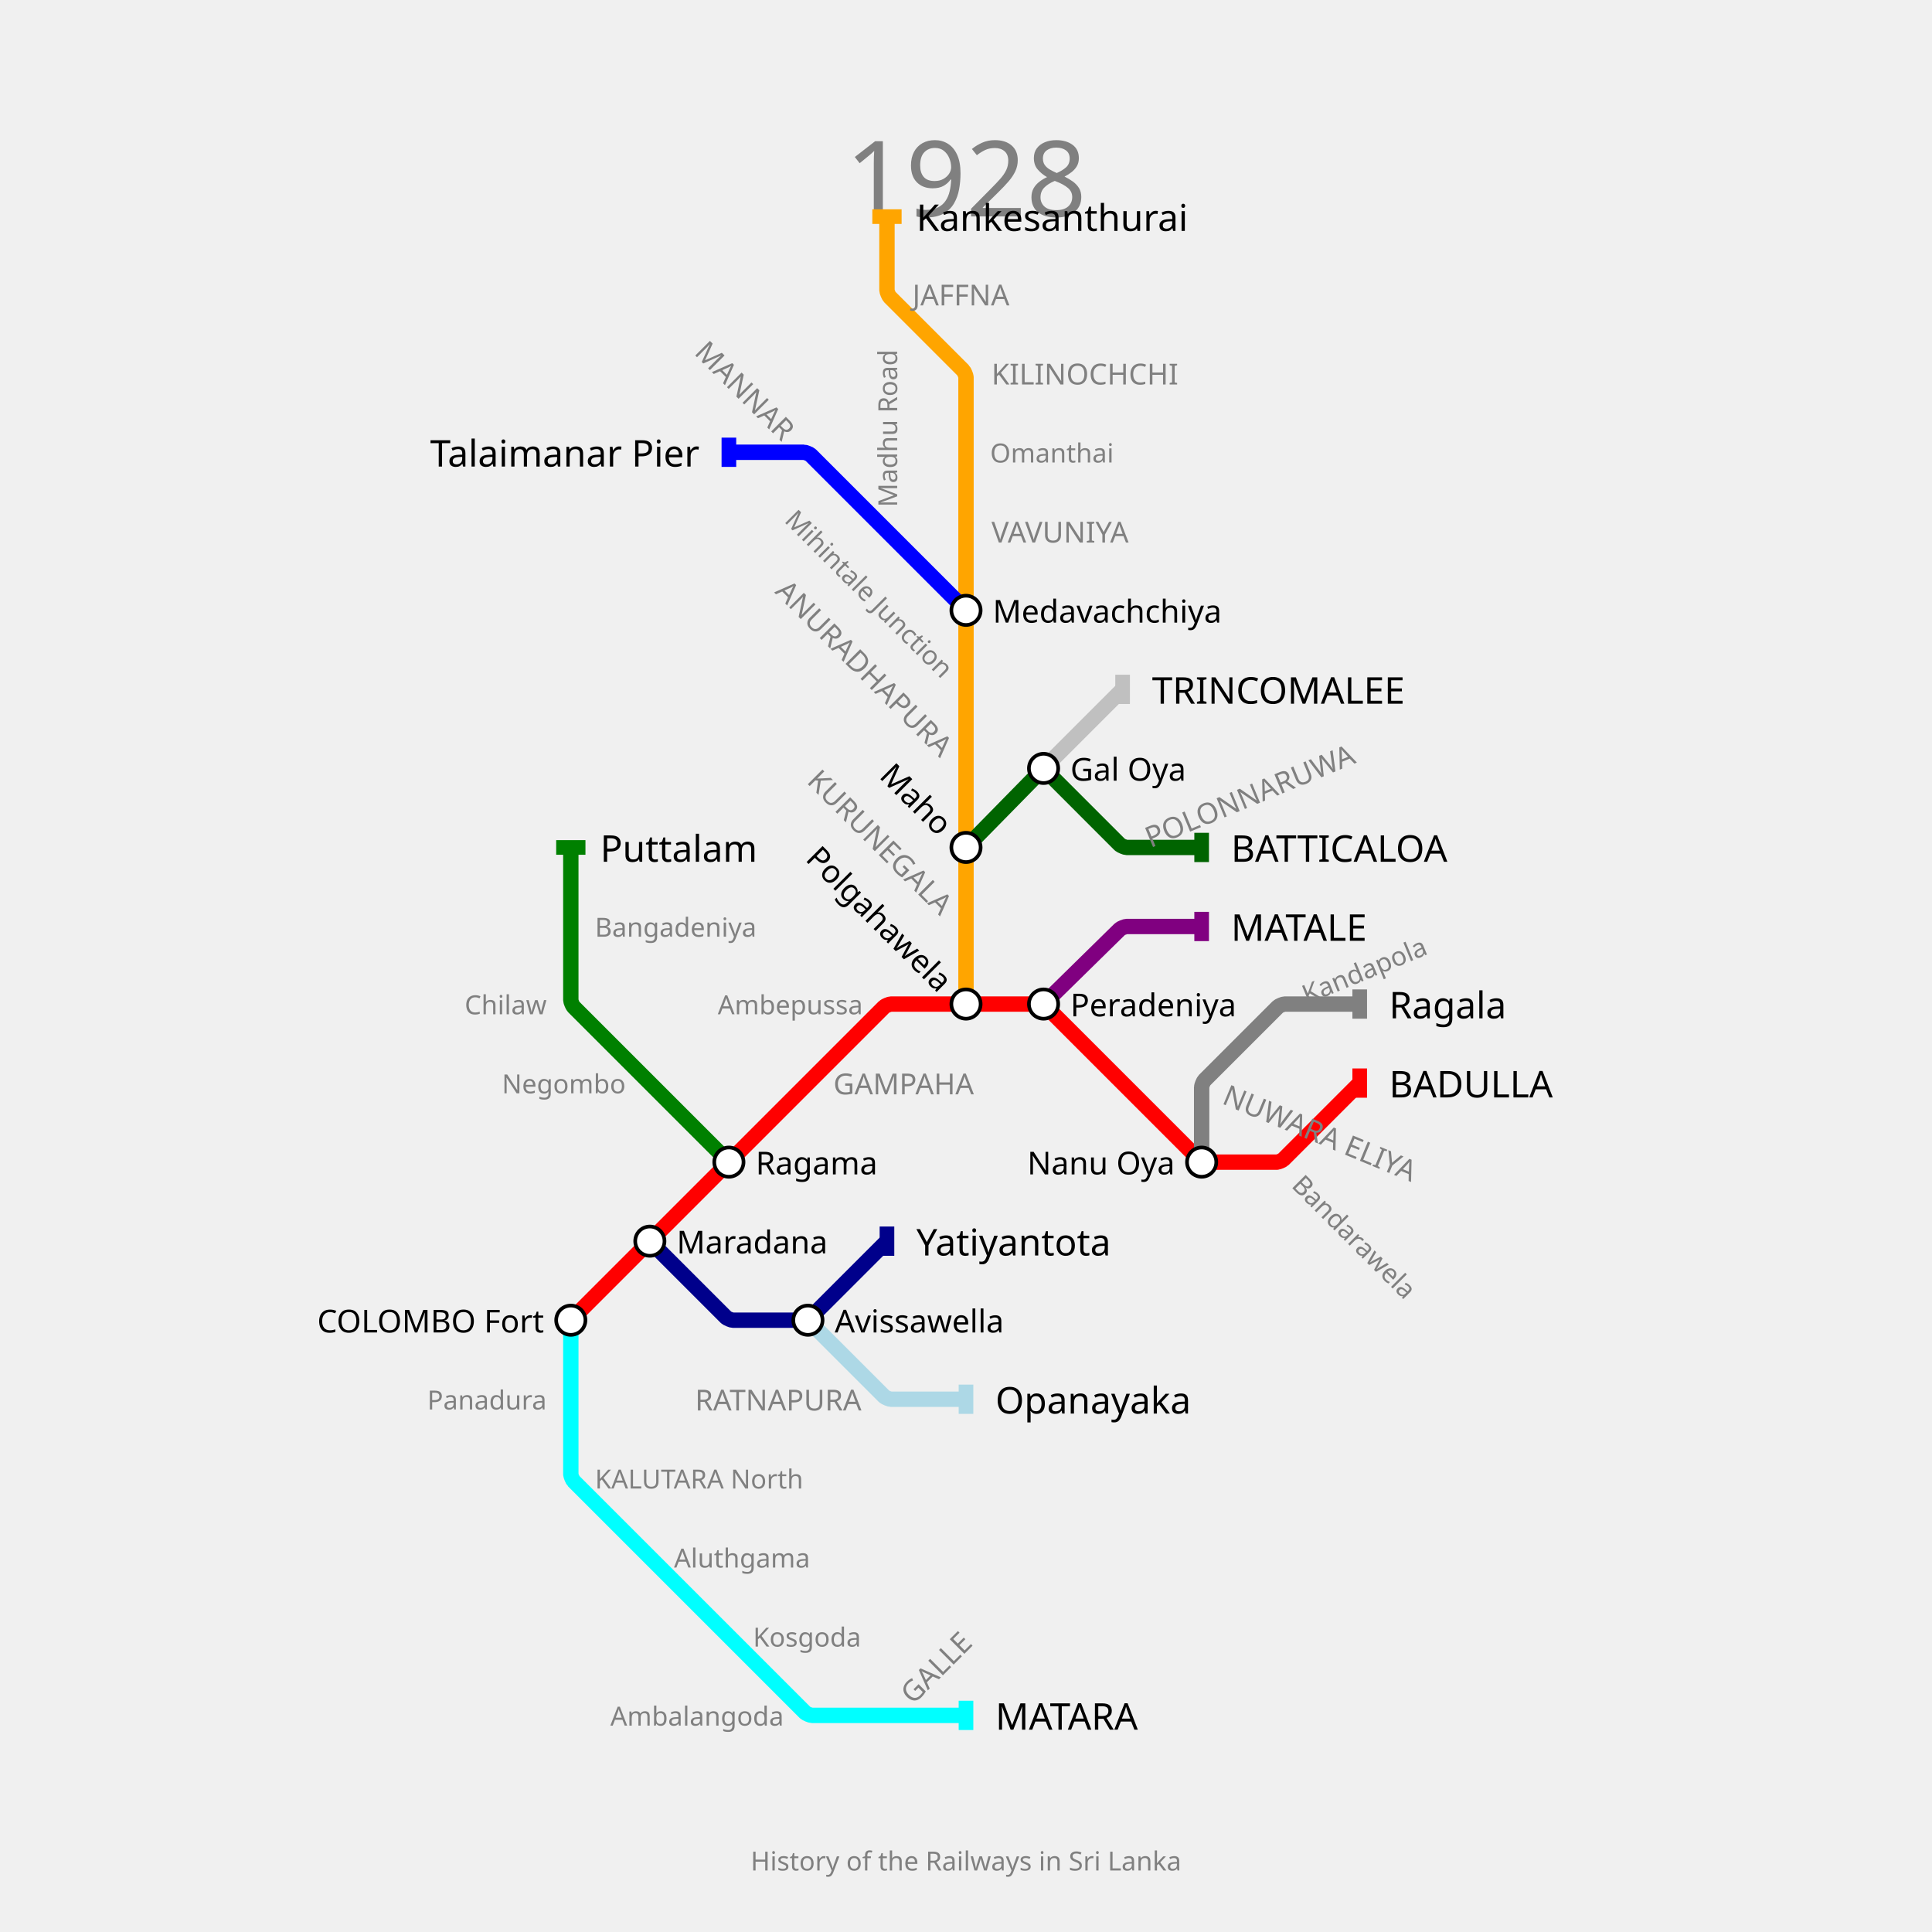
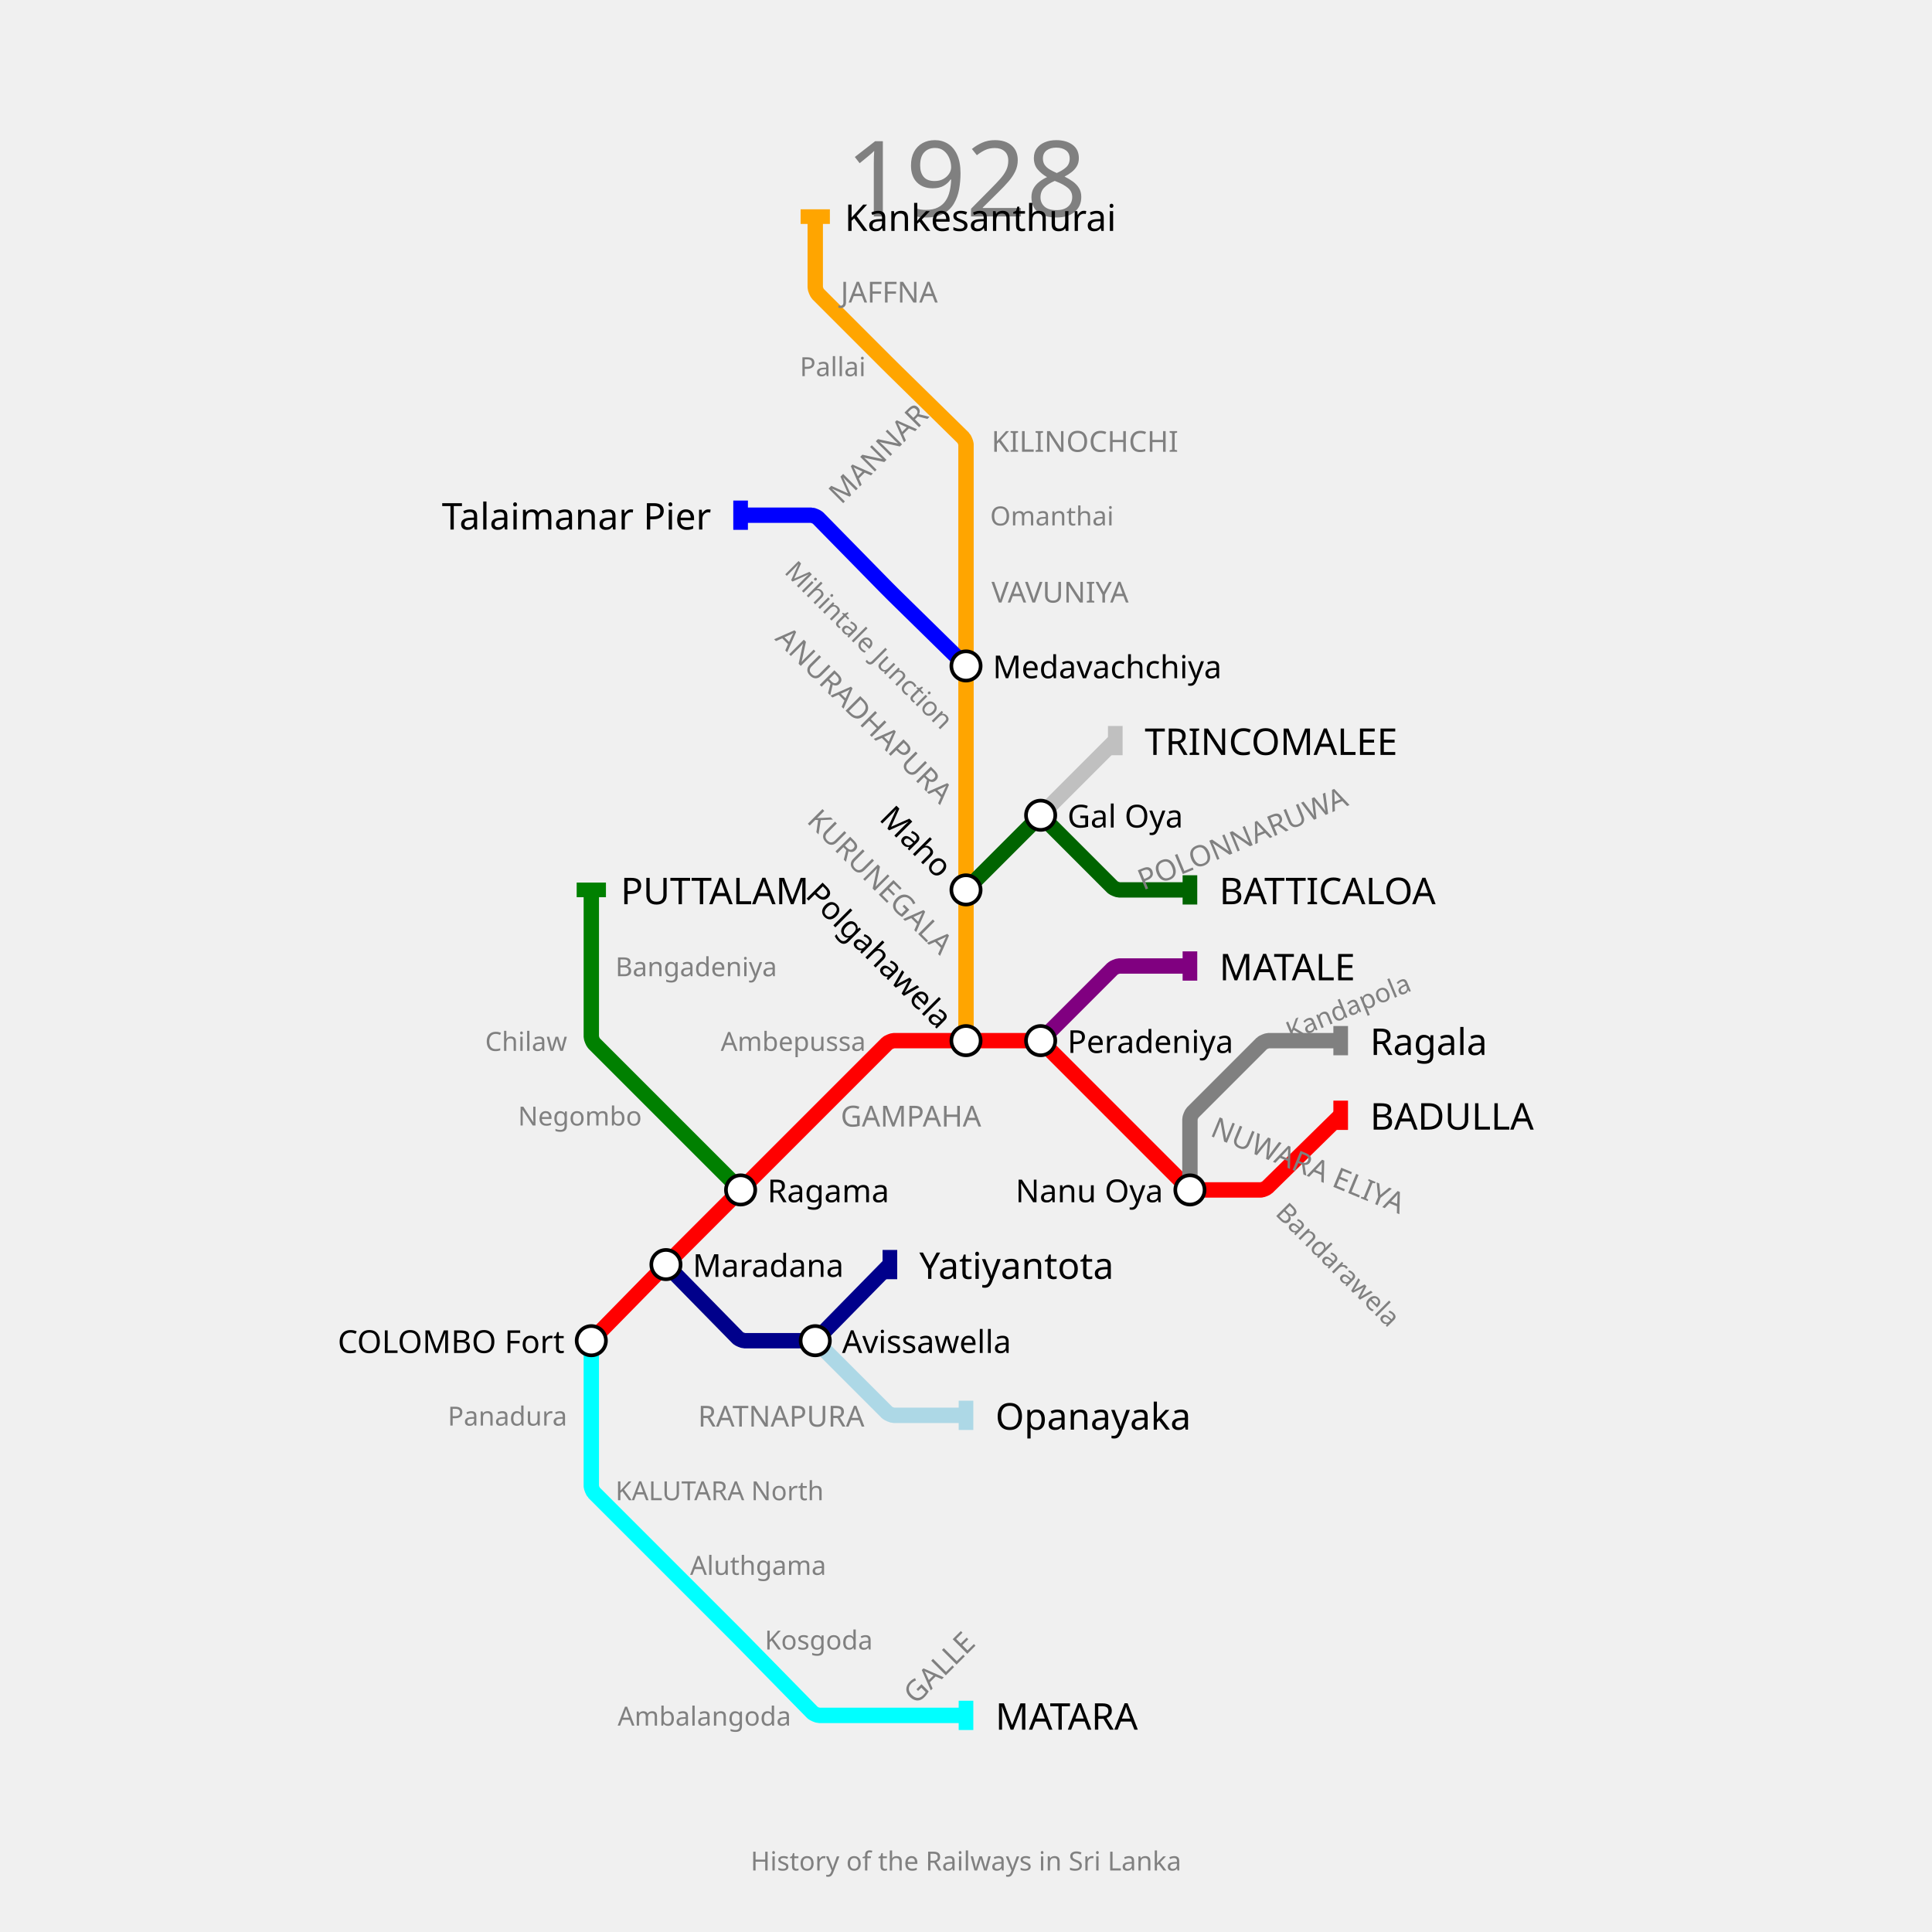
<svg xmlns="http://www.w3.org/2000/svg" width="1320" height="1320" padding="148">
-   <text fill="gray" stroke="none" font-size="72" font-family="GIL_____" x="660.0" y="92.0" text-anchor="middle" dominant-baseline="hanging">1928</text>
-   <text fill="gray" stroke="none" font-size="18" font-family="GIL_____" x="660.0" y="1264.0" text-anchor="middle" dominant-baseline="text-top">History of the Railways in Sri Lanka</text>
-   <g>
-     <path fill="none" stroke-width="10.5" stroke-opacity="1" d="M 390.0,902.0 L 444.0,848.0 L 498.0,794.0 L 552.0,740.0 L 604.091,687.909 C 604.727,687.273 607.8,686.0 608.7,686.0 L 660.0,686.0 L 710.35,686.0 C 711.233,686.0 714.249,687.249 714.874,687.874 L 767.0,740.0 L 819.091,792.091 C 819.727,792.727 822.8,794.0 823.7,794.0 L 872.435,794.0 C 873.29,794.0 876.209,792.791 876.814,792.186 L 929.0,740.0" stroke="red" />
-     <rect stroke="none" fill-opacity="1" x="924" y="730" width="10" height="20" fill="red" />
-   </g>
-   <g>
-     <path fill="none" stroke-width="10.5" stroke-opacity="1" d="M 713.0,686.0 L 765.073,634.891 C 765.715,634.261 768.8,633.0 769.7,633.0 L 821.0,633.0" stroke="purple" />
-     <rect stroke="none" fill-opacity="1" x="816" y="623" width="10" height="20" fill="purple" />
-   </g>
-   <g>
-     <path fill="none" stroke-width="10.5" stroke-opacity="1" d="M 390.0,902.0 L 390.0,956.0 L 390.0,1007.3 C 390.0,1008.2 391.273,1011.273 391.909,1011.909 L 444.0,1064.0 L 498.0,1118.0 L 550.091,1170.091 C 550.727,1170.727 553.8,1172.0 554.7,1172.0 L 606.0,1172.0 L 660.0,1172.0" stroke="cyan" />
+   <text fill="gray" stroke="none" font-size="72" font-family="p22" x="660.0" y="92.0" text-anchor="middle" dominant-baseline="hanging">1928</text>
+   <text fill="gray" stroke="none" font-size="18" font-family="p22" x="660.0" y="1264.0" text-anchor="middle" dominant-baseline="text-top">History of the Railways in Sri Lanka</text>
+   <g>
+     <path fill="none" stroke-width="10.5" stroke-opacity="1" d="M 404.0,916.0 L 452.475,866.575 C 453.317,865.716 456.7,862.3 457.55,861.45 L 506.0,813.0 L 557.0,762.0 L 606.162,712.838 C 606.774,712.226 609.733,711.0 610.6,711.0 L 660.0,711.0 L 708.45,711.0 C 709.3,711.0 712.202,712.202 712.803,712.803 L 762.0,762.0 L 811.197,811.197 C 811.798,811.798 814.7,813.0 815.55,813.0 L 861.577,813.0 C 862.385,813.0 865.153,811.869 865.73,811.304 L 916.0,762.0" stroke="red" />
+     <rect stroke="none" fill-opacity="1" x="911" y="752" width="10" height="20" fill="red" />
+   </g>
+   <g>
+     <path fill="none" stroke-width="10.5" stroke-opacity="1" d="M 711.0,711.0 L 760.197,661.803 C 760.798,661.202 763.7,660.0 764.55,660.0 L 813.0,660.0" stroke="purple" />
+     <rect stroke="none" fill-opacity="1" x="808" y="650" width="10" height="20" fill="purple" />
+   </g>
+   <g>
+     <path fill="none" stroke-width="10.5" stroke-opacity="1" d="M 404.0,916.0 L 404.0,967.0 L 404.0,1015.45 C 404.0,1016.3 405.202,1019.202 405.803,1019.803 L 455.0,1069.0 L 503.45,1117.45 C 504.3,1118.3 507.683,1121.716 508.525,1122.575 L 555.214,1170.179 C 555.81,1170.786 558.7,1172.0 559.55,1172.0 L 608.0,1172.0 L 660.0,1172.0" stroke="cyan" />
    <rect stroke="none" fill-opacity="1" x="655" y="1162" width="10" height="20" fill="cyan" />
  </g>
  <g>
-     <path fill="none" stroke-width="10.5" stroke-opacity="1" d="M 660.0,686.0 L 660.0,633.0 L 660.0,579.0 L 660.0,525.0 L 660.0,471.0 L 660.0,417.0 L 660.0,363.0 L 660.0,309.0 L 660.0,257.7 C 660.0,256.8 658.727,253.727 658.091,253.091 L 607.874,202.874 C 607.249,202.249 606.0,199.233 606.0,198.35 L 606.0,148.0" stroke="orange" />
-     <rect stroke="none" fill-opacity="1" x="596" y="143" width="20" height="10" fill="orange" />
-   </g>
-   <g>
-     <path fill="none" stroke-width="10.5" stroke-opacity="1" d="M 444.0,848.0 L 496.091,900.091 C 496.727,900.727 499.8,902.0 500.7,902.0 L 549.435,902.0 C 550.29,902.0 553.209,900.791 553.814,900.186 L 606.0,848.0" stroke="darkblue" />
-     <rect stroke="none" fill-opacity="1" x="601" y="838" width="10" height="20" fill="darkblue" />
-   </g>
-   <g>
-     <path fill="none" stroke-width="10.5" stroke-opacity="1" d="M 821.0,794.0 L 821.0,742.7 C 821.0,741.8 822.273,738.727 822.909,738.091 L 873.091,687.909 C 873.727,687.273 876.8,686.0 877.7,686.0 L 929.0,686.0" stroke="gray" />
-     <rect stroke="none" fill-opacity="1" x="924" y="676" width="10" height="20" fill="gray" />
-   </g>
-   <g>
-     <path fill="none" stroke-width="10.5" stroke-opacity="1" d="M 498.0,794.0 L 444.0,740.0 L 391.874,687.874 C 391.249,687.249 390.0,684.233 390.0,683.35 L 390.0,633.0 L 390.0,579.0" stroke="green" />
-     <rect stroke="none" fill-opacity="1" x="380" y="574" width="20" height="10" fill="green" />
-   </g>
-   <g>
-     <path fill="none" stroke-width="10.5" stroke-opacity="1" d="M 552.0,902.0 L 604.091,954.091 C 604.727,954.727 607.8,956.0 608.7,956.0 L 660.0,956.0" stroke="lightblue" />
-     <rect stroke="none" fill-opacity="1" x="655" y="946" width="10" height="20" fill="lightblue" />
-   </g>
-   <g>
-     <path fill="none" stroke-width="10.5" stroke-opacity="1" d="M 660.0,417.0 L 606.0,363.0 L 553.909,310.909 C 553.273,310.273 550.2,309.0 549.3,309.0 L 498.0,309.0" stroke="blue" />
-     <rect stroke="none" fill-opacity="1" x="493" y="299" width="10" height="20" fill="blue" />
-   </g>
-   <g>
-     <path fill="none" stroke-width="10.5" stroke-opacity="1" d="M 660.0,579.0 L 710.35,527.7 C 711.233,526.8 714.783,526.783 715.675,527.675 L 765.091,577.091 C 765.727,577.727 768.8,579.0 769.7,579.0 L 821.0,579.0" stroke="darkgreen" />
-     <rect stroke="none" fill-opacity="1" x="816" y="569" width="10" height="20" fill="darkgreen" />
-   </g>
-   <g>
-     <path fill="none" stroke-width="10.5" stroke-opacity="1" d="M 713.0,525.0 L 767.0,471.0" stroke="silver" />
-     <rect stroke="none" fill-opacity="1" x="762" y="461" width="10" height="20" fill="silver" />
-   </g>
-   <g>
-     <text fill="black" stroke="none" font-size="25.2" font-family="GIL_____" font-weight="100" text-anchor="start" dominant-baseline="central" x="949.1" y="740" transform="translate(929,740) rotate(0) translate(-929,-740)">BADULLA</text>
-   </g>
-   <g>
-     <text fill="black" stroke="none" font-size="25.2" font-family="GIL_____" font-weight="100" text-anchor="start" dominant-baseline="central" x="841.1" y="633" transform="translate(821,633) rotate(0) translate(-821,-633)">MATALE</text>
-   </g>
-   <g>
-     <text fill="black" stroke="none" font-size="25.2" font-family="GIL_____" font-weight="100" text-anchor="start" dominant-baseline="central" x="680.1" y="1172" transform="translate(660,1172) rotate(0) translate(-660,-1172)">MATARA</text>
-   </g>
-   <g>
-     <text fill="black" stroke="none" font-size="25.2" font-family="GIL_____" font-weight="100" text-anchor="start" dominant-baseline="central" x="626.1" y="148" transform="translate(606,148) rotate(0) translate(-606,-148)">Kankesanthurai</text>
-   </g>
-   <g>
-     <text fill="black" stroke="none" font-size="25.2" font-family="GIL_____" font-weight="100" text-anchor="start" dominant-baseline="central" x="626.1" y="848" transform="translate(606,848) rotate(0) translate(-606,-848)">Yatiyantota</text>
-   </g>
-   <g>
-     <text fill="black" stroke="none" font-size="25.2" font-family="GIL_____" font-weight="100" text-anchor="start" dominant-baseline="central" x="949.1" y="686" transform="translate(929,686) rotate(0) translate(-929,-686)">Ragala</text>
-   </g>
-   <g>
-     <text fill="black" stroke="none" font-size="25.2" font-family="GIL_____" font-weight="100" text-anchor="start" dominant-baseline="central" x="410.1" y="579" transform="translate(390,579) rotate(0) translate(-390,-579)">Puttalam</text>
-   </g>
-   <g>
-     <text fill="black" stroke="none" font-size="25.2" font-family="GIL_____" font-weight="100" text-anchor="start" dominant-baseline="central" x="680.1" y="956" transform="translate(660,956) rotate(0) translate(-660,-956)">Opanayaka</text>
-   </g>
-   <g>
-     <text fill="black" stroke="none" font-size="25.2" font-family="GIL_____" font-weight="100" text-anchor="end" dominant-baseline="central" x="477.9" y="309" transform="translate(498,309) rotate(0) translate(-498,-309)">Talaimanar Pier</text>
-   </g>
-   <g>
-     <text fill="black" stroke="none" font-size="25.2" font-family="GIL_____" font-weight="100" text-anchor="start" dominant-baseline="central" x="841.1" y="579" transform="translate(821,579) rotate(0) translate(-821,-579)">BATTICALOA</text>
-   </g>
-   <g>
-     <text fill="black" stroke="none" font-size="25.2" font-family="GIL_____" font-weight="100" text-anchor="start" dominant-baseline="central" x="787.1" y="471" transform="translate(767,471) rotate(0) translate(-767,-471)">TRINCOMALEE</text>
-   </g>
-   <g>
-     <circle r="10" fill="white" stroke="black" stroke-width="2.5" cx="390" cy="902" />
-     <text fill="black" stroke="none" font-size="21.6" font-family="GIL_____" font-weight="100" text-anchor="end" dominant-baseline="central" x="371.7" y="902" transform="translate(390,902) rotate(0) translate(-390,-902)">COLOMBO Fort</text>
-   </g>
-   <g>
-     <circle r="10" fill="white" stroke="black" stroke-width="2.5" cx="444" cy="848" />
-     <text fill="black" stroke="none" font-size="21.6" font-family="GIL_____" font-weight="100" text-anchor="start" dominant-baseline="central" x="462.3" y="848" transform="translate(444,848) rotate(0) translate(-444,-848)">Maradana</text>
-   </g>
-   <g>
-     <circle r="10" fill="white" stroke="black" stroke-width="2.5" cx="498" cy="794" />
-     <text fill="black" stroke="none" font-size="21.6" font-family="GIL_____" font-weight="100" text-anchor="start" dominant-baseline="central" x="516.3" y="794" transform="translate(498,794) rotate(0) translate(-498,-794)">Ragama</text>
-   </g>
-   <g>
-     <circle r="10" fill="white" stroke="black" stroke-width="2.5" cx="660" cy="686" />
-     <text fill="black" stroke="none" font-size="21.6" font-family="GIL_____" font-weight="100" text-anchor="end" dominant-baseline="central" x="641.7" y="686" transform="translate(660,686) rotate(45) translate(-660,-686)">Polgahawela</text>
-   </g>
-   <g>
-     <circle r="10" fill="white" stroke="black" stroke-width="2.5" cx="713" cy="686" />
-     <text fill="black" stroke="none" font-size="21.6" font-family="GIL_____" font-weight="100" text-anchor="start" dominant-baseline="central" x="731.3" y="686" transform="translate(713,686) rotate(0) translate(-713,-686)">Peradeniya</text>
-   </g>
-   <g>
-     <circle r="10" fill="white" stroke="black" stroke-width="2.5" cx="821" cy="794" />
-     <text fill="black" stroke="none" font-size="21.6" font-family="GIL_____" font-weight="100" text-anchor="end" dominant-baseline="central" x="802.7" y="794" transform="translate(821,794) rotate(0) translate(-821,-794)">Nanu Oya</text>
-   </g>
-   <g>
-     <circle r="10" fill="white" stroke="black" stroke-width="2.5" cx="660" cy="579" />
-     <text fill="black" stroke="none" font-size="21.6" font-family="GIL_____" font-weight="100" text-anchor="end" dominant-baseline="central" x="641.7" y="579" transform="translate(660,579) rotate(45) translate(-660,-579)">Maho</text>
-   </g>
-   <g>
-     <circle r="10" fill="white" stroke="black" stroke-width="2.5" cx="660" cy="417" />
-     <text fill="black" stroke="none" font-size="21.6" font-family="GIL_____" font-weight="100" text-anchor="start" dominant-baseline="central" x="678.3" y="417" transform="translate(660,417) rotate(0) translate(-660,-417)">Medavachchiya</text>
-   </g>
-   <g>
-     <circle r="10" fill="white" stroke="black" stroke-width="2.5" cx="552" cy="902" />
-     <text fill="black" stroke="none" font-size="21.6" font-family="GIL_____" font-weight="100" text-anchor="start" dominant-baseline="central" x="570.3" y="902" transform="translate(552,902) rotate(0) translate(-552,-902)">Avissawella</text>
-   </g>
-   <g>
-     <circle r="10" fill="white" stroke="black" stroke-width="2.5" cx="713" cy="525" />
-     <text fill="black" stroke="none" font-size="21.6" font-family="GIL_____" font-weight="100" text-anchor="start" dominant-baseline="central" x="731.3" y="525" transform="translate(713,525) rotate(0) translate(-713,-525)">Gal Oya</text>
-   </g>
-   <g>
-     <text fill="gray" stroke="none" font-size="19.8" font-family="GIL_____" font-weight="100" text-anchor="start" dominant-baseline="central" x="569.4" y="740" transform="translate(552,740) rotate(0) translate(-552,-740)">GAMPAHA</text>
-   </g>
-   <g />
-   <g>
-     <text fill="gray" stroke="none" font-size="19.8" font-family="GIL_____" font-weight="100" text-anchor="start" dominant-baseline="central" x="623.4" y="1172" transform="translate(606,1172) rotate(-45) translate(-606,-1172)">GALLE</text>
-   </g>
-   <g>
-     <text fill="gray" stroke="none" font-size="19.8" font-family="GIL_____" font-weight="100" text-anchor="end" dominant-baseline="central" x="642.6" y="633" transform="translate(660,633) rotate(45) translate(-660,-633)">KURUNEGALA</text>
-   </g>
-   <g>
-     <text fill="gray" stroke="none" font-size="19.8" font-family="GIL_____" font-weight="100" text-anchor="end" dominant-baseline="central" x="642.6" y="525" transform="translate(660,525) rotate(45) translate(-660,-525)">ANURADHAPURA</text>
-   </g>
-   <g>
-     <text fill="gray" stroke="none" font-size="19.8" font-family="GIL_____" font-weight="100" text-anchor="start" dominant-baseline="central" x="677.4" y="363" transform="translate(660,363) rotate(0) translate(-660,-363)">VAVUNIYA</text>
-   </g>
-   <g>
-     <text fill="gray" stroke="none" font-size="19.8" font-family="GIL_____" font-weight="100" text-anchor="start" dominant-baseline="central" x="677.4" y="255" transform="translate(660,255) rotate(0) translate(-660,-255)">KILINOCHCHI</text>
-   </g>
-   <g>
-     <text fill="gray" stroke="none" font-size="19.8" font-family="GIL_____" font-weight="100" text-anchor="start" dominant-baseline="central" x="623.4" y="201" transform="translate(606,201) rotate(0) translate(-606,-201)">JAFFNA</text>
-   </g>
-   <g>
-     <text fill="gray" stroke="none" font-size="19.8" font-family="GIL_____" font-weight="100" text-anchor="start" dominant-baseline="central" x="838.4" y="740" transform="translate(821,740) rotate(-337.5) translate(-821,-740)">NUWARA ELIYA</text>
-   </g>
-   <g>
-     <text fill="gray" stroke="none" font-size="19.8" font-family="GIL_____" font-weight="100" text-anchor="end" dominant-baseline="central" x="588.6" y="956" transform="translate(606,956) rotate(0) translate(-606,-956)">RATNAPURA</text>
-   </g>
-   <g>
-     <text fill="gray" stroke="none" font-size="19.8" font-family="GIL_____" font-weight="100" text-anchor="end" dominant-baseline="central" x="534.6" y="309" transform="translate(552,309) rotate(45) translate(-552,-309)">MANNAR</text>
-   </g>
-   <g>
-     <text fill="gray" stroke="none" font-size="19.8" font-family="GIL_____" font-weight="100" text-anchor="start" dominant-baseline="central" x="784.4" y="579" transform="translate(767,579) rotate(-22.5) translate(-767,-579)">POLONNARUWA</text>
-   </g>
-   <g>
-     <text fill="gray" stroke="none" font-size="18" font-family="GIL_____" font-weight="100" text-anchor="end" dominant-baseline="central" x="589.5" y="686" transform="translate(606,686) rotate(0) translate(-606,-686)">Ambepussa</text>
-   </g>
-   <g />
-   <g>
-     <text fill="gray" stroke="none" font-size="18" font-family="GIL_____" font-weight="100" text-anchor="start" dominant-baseline="central" x="891.5" y="794" transform="translate(875,794) rotate(-315) translate(-875,-794)">Bandarawela</text>
-   </g>
-   <g>
-     <text fill="gray" stroke="none" font-size="18" font-family="GIL_____" font-weight="100" text-anchor="end" dominant-baseline="central" x="373.5" y="956" transform="translate(390,956) rotate(0) translate(-390,-956)">Panadura</text>
-   </g>
-   <g>
-     <text fill="gray" stroke="none" font-size="18" font-family="GIL_____" font-weight="100" text-anchor="start" dominant-baseline="central" x="406.5" y="1010" transform="translate(390,1010) rotate(0) translate(-390,-1010)">KALUTARA North</text>
-   </g>
-   <g>
-     <text fill="gray" stroke="none" font-size="18" font-family="GIL_____" font-weight="100" text-anchor="start" dominant-baseline="central" x="460.5" y="1064" transform="translate(444,1064) rotate(0) translate(-444,-1064)">Aluthgama</text>
-   </g>
-   <g>
-     <text fill="gray" stroke="none" font-size="18" font-family="GIL_____" font-weight="100" text-anchor="start" dominant-baseline="central" x="514.5" y="1118" transform="translate(498,1118) rotate(0) translate(-498,-1118)">Kosgoda</text>
-   </g>
-   <g>
-     <text fill="gray" stroke="none" font-size="18" font-family="GIL_____" font-weight="100" text-anchor="end" dominant-baseline="central" x="535.5" y="1172" transform="translate(552,1172) rotate(0) translate(-552,-1172)">Ambalangoda</text>
-   </g>
-   <g>
-     <text fill="gray" stroke="none" font-size="18" font-family="GIL_____" font-weight="100" text-anchor="end" dominant-baseline="central" x="643.5" y="471" transform="translate(660,471) rotate(45) translate(-660,-471)">Mihintale Junction</text>
-   </g>
-   <g>
-     <text fill="gray" stroke="none" font-size="18" font-family="GIL_____" font-weight="100" text-anchor="start" dominant-baseline="central" x="676.5" y="309" transform="translate(660,309) rotate(0) translate(-660,-309)">Omanthai</text>
-   </g>
-   <g />
-   <g>
-     <text fill="gray" stroke="none" font-size="18" font-family="GIL_____" font-weight="100" text-anchor="start" dominant-baseline="central" x="891.5" y="686" transform="translate(875,686) rotate(-22.5) translate(-875,-686)">Kandapola</text>
-   </g>
-   <g>
-     <text fill="gray" stroke="none" font-size="18" font-family="GIL_____" font-weight="100" text-anchor="end" dominant-baseline="central" x="427.5" y="740" transform="translate(444,740) rotate(0) translate(-444,-740)">Negombo</text>
-   </g>
-   <g>
-     <text fill="gray" stroke="none" font-size="18" font-family="GIL_____" font-weight="100" text-anchor="end" dominant-baseline="central" x="373.5" y="686" transform="translate(390,686) rotate(0) translate(-390,-686)">Chilaw</text>
-   </g>
-   <g>
-     <text fill="gray" stroke="none" font-size="18" font-family="GIL_____" font-weight="100" text-anchor="start" dominant-baseline="central" x="406.5" y="633" transform="translate(390,633) rotate(0) translate(-390,-633)">Bangadeniya</text>
-   </g>
-   <g>
-     <text fill="gray" stroke="none" font-size="18" font-family="GIL_____" font-weight="100" text-anchor="start" dominant-baseline="central" x="622.5" y="363" transform="translate(606,363) rotate(-90) translate(-606,-363)">Madhu Road</text>
-   </g>
+     <path fill="none" stroke-width="10.5" stroke-opacity="1" d="M 660.0,711.0 L 660.0,660.0 L 660.0,608.0 L 660.0,557.0 L 660.0,506.0 L 660.0,455.0 L 660.0,404.0 L 660.0,352.0 L 660.0,303.55 C 660.0,302.7 658.786,299.81 658.179,299.214 L 610.509,252.461 C 609.673,251.64 606.343,248.343 605.515,247.515 L 558.803,200.803 C 558.202,200.202 557.0,197.3 557.0,196.45 L 557.0,148.0" stroke="orange" />
+     <rect stroke="none" fill-opacity="1" x="547" y="143" width="20" height="10" fill="orange" />
+   </g>
+   <g>
+     <path fill="none" stroke-width="10.5" stroke-opacity="1" d="M 455.0,864.0 L 504.214,914.179 C 504.81,914.786 507.7,916.0 508.55,916.0 L 554.577,916.0 C 555.385,916.0 558.131,914.847 558.696,914.27 L 608.0,864.0" stroke="darkblue" />
+     <rect stroke="none" fill-opacity="1" x="603" y="854" width="10" height="20" fill="darkblue" />
+   </g>
+   <g>
+     <path fill="none" stroke-width="10.5" stroke-opacity="1" d="M 813.0,813.0 L 813.0,764.55 C 813.0,763.7 814.202,760.798 814.803,760.197 L 862.162,712.838 C 862.774,712.226 865.733,711.0 866.6,711.0 L 916.0,711.0" stroke="gray" />
+     <rect stroke="none" fill-opacity="1" x="911" y="701" width="10" height="20" fill="gray" />
+   </g>
+   <g>
+     <path fill="none" stroke-width="10.5" stroke-opacity="1" d="M 506.0,813.0 L 455.0,762.0 L 405.803,712.803 C 405.202,712.202 404.0,709.3 404.0,708.45 L 404.0,660.0 L 404.0,608.0" stroke="green" />
+     <rect stroke="none" fill-opacity="1" x="394" y="603" width="20" height="10" fill="green" />
+   </g>
+   <g>
+     <path fill="none" stroke-width="10.5" stroke-opacity="1" d="M 557.0,916.0 L 606.162,965.162 C 606.774,965.774 609.733,967.0 610.6,967.0 L 660.0,967.0" stroke="lightblue" />
+     <rect stroke="none" fill-opacity="1" x="655" y="957" width="10" height="20" fill="lightblue" />
+   </g>
+   <g>
+     <path fill="none" stroke-width="10.5" stroke-opacity="1" d="M 660.0,455.0 L 610.6,406.55 C 609.733,405.7 606.3,402.267 605.45,401.4 L 558.786,353.821 C 558.19,353.214 555.3,352.0 554.45,352.0 L 506.0,352.0" stroke="blue" />
+     <rect stroke="none" fill-opacity="1" x="501" y="342" width="10" height="20" fill="blue" />
+   </g>
+   <g>
+     <path fill="none" stroke-width="10.5" stroke-opacity="1" d="M 660.0,608.0 L 708.45,559.55 C 709.3,558.7 712.7,558.7 713.55,559.55 L 760.197,606.197 C 760.798,606.798 763.7,608.0 764.55,608.0 L 813.0,608.0" stroke="darkgreen" />
+     <rect stroke="none" fill-opacity="1" x="808" y="598" width="10" height="20" fill="darkgreen" />
+   </g>
+   <g>
+     <path fill="none" stroke-width="10.5" stroke-opacity="1" d="M 711.0,557.0 L 762.0,506.0" stroke="silver" />
+     <rect stroke="none" fill-opacity="1" x="757" y="496" width="10" height="20" fill="silver" />
+   </g>
+   <g>
+     <text fill="black" stroke="none" font-size="25.2" font-family="p22" font-weight="100" text-anchor="start" dominant-baseline="central" x="936.1" y="762" transform="translate(916,762) rotate(0) translate(-916,-762)">BADULLA</text>
+   </g>
+   <g>
+     <text fill="black" stroke="none" font-size="25.2" font-family="p22" font-weight="100" text-anchor="start" dominant-baseline="central" x="833.1" y="660" transform="translate(813,660) rotate(0) translate(-813,-660)">MATALE</text>
+   </g>
+   <g>
+     <text fill="black" stroke="none" font-size="25.2" font-family="p22" font-weight="100" text-anchor="start" dominant-baseline="central" x="680.1" y="1172" transform="translate(660,1172) rotate(0) translate(-660,-1172)">MATARA</text>
+   </g>
+   <g>
+     <text fill="black" stroke="none" font-size="25.2" font-family="p22" font-weight="100" text-anchor="start" dominant-baseline="central" x="577.1" y="148" transform="translate(557,148) rotate(0) translate(-557,-148)">Kankesanthurai</text>
+   </g>
+   <g>
+     <text fill="black" stroke="none" font-size="25.2" font-family="p22" font-weight="100" text-anchor="start" dominant-baseline="central" x="628.1" y="864" transform="translate(608,864) rotate(0) translate(-608,-864)">Yatiyantota</text>
+   </g>
+   <g>
+     <text fill="black" stroke="none" font-size="25.2" font-family="p22" font-weight="100" text-anchor="start" dominant-baseline="central" x="936.1" y="711" transform="translate(916,711) rotate(0) translate(-916,-711)">Ragala</text>
+   </g>
+   <g>
+     <text fill="black" stroke="none" font-size="25.2" font-family="p22" font-weight="100" text-anchor="start" dominant-baseline="central" x="424.1" y="608" transform="translate(404,608) rotate(0) translate(-404,-608)">PUTTALAM</text>
+   </g>
+   <g>
+     <text fill="black" stroke="none" font-size="25.2" font-family="p22" font-weight="100" text-anchor="start" dominant-baseline="central" x="680.1" y="967" transform="translate(660,967) rotate(0) translate(-660,-967)">Opanayaka</text>
+   </g>
+   <g>
+     <text fill="black" stroke="none" font-size="25.2" font-family="p22" font-weight="100" text-anchor="end" dominant-baseline="central" x="485.9" y="352" transform="translate(506,352) rotate(0) translate(-506,-352)">Talaimanar Pier</text>
+   </g>
+   <g>
+     <text fill="black" stroke="none" font-size="25.2" font-family="p22" font-weight="100" text-anchor="start" dominant-baseline="central" x="833.1" y="608" transform="translate(813,608) rotate(0) translate(-813,-608)">BATTICALOA</text>
+   </g>
+   <g>
+     <text fill="black" stroke="none" font-size="25.2" font-family="p22" font-weight="100" text-anchor="start" dominant-baseline="central" x="782.1" y="506" transform="translate(762,506) rotate(0) translate(-762,-506)">TRINCOMALEE</text>
+   </g>
+   <g>
+     <circle r="10" fill="white" stroke="black" stroke-width="2.5" cx="404" cy="916" />
+     <text fill="black" stroke="none" font-size="21.6" font-family="p22" font-weight="100" text-anchor="end" dominant-baseline="central" x="385.7" y="916" transform="translate(404,916) rotate(0) translate(-404,-916)">COLOMBO Fort</text>
+   </g>
+   <g>
+     <circle r="10" fill="white" stroke="black" stroke-width="2.5" cx="455" cy="864" />
+     <text fill="black" stroke="none" font-size="21.6" font-family="p22" font-weight="100" text-anchor="start" dominant-baseline="central" x="473.3" y="864" transform="translate(455,864) rotate(0) translate(-455,-864)">Maradana</text>
+   </g>
+   <g>
+     <circle r="10" fill="white" stroke="black" stroke-width="2.5" cx="506" cy="813" />
+     <text fill="black" stroke="none" font-size="21.6" font-family="p22" font-weight="100" text-anchor="start" dominant-baseline="central" x="524.3" y="813" transform="translate(506,813) rotate(0) translate(-506,-813)">Ragama</text>
+   </g>
+   <g>
+     <circle r="10" fill="white" stroke="black" stroke-width="2.5" cx="660" cy="711" />
+     <text fill="black" stroke="none" font-size="21.6" font-family="p22" font-weight="100" text-anchor="end" dominant-baseline="central" x="641.7" y="711" transform="translate(660,711) rotate(45) translate(-660,-711)">Polgahawela</text>
+   </g>
+   <g>
+     <circle r="10" fill="white" stroke="black" stroke-width="2.5" cx="711" cy="711" />
+     <text fill="black" stroke="none" font-size="21.6" font-family="p22" font-weight="100" text-anchor="start" dominant-baseline="central" x="729.3" y="711" transform="translate(711,711) rotate(0) translate(-711,-711)">Peradeniya</text>
+   </g>
+   <g>
+     <circle r="10" fill="white" stroke="black" stroke-width="2.5" cx="813" cy="813" />
+     <text fill="black" stroke="none" font-size="21.6" font-family="p22" font-weight="100" text-anchor="end" dominant-baseline="central" x="794.7" y="813" transform="translate(813,813) rotate(0) translate(-813,-813)">Nanu Oya</text>
+   </g>
+   <g>
+     <circle r="10" fill="white" stroke="black" stroke-width="2.5" cx="660" cy="608" />
+     <text fill="black" stroke="none" font-size="21.6" font-family="p22" font-weight="100" text-anchor="end" dominant-baseline="central" x="641.7" y="608" transform="translate(660,608) rotate(45) translate(-660,-608)">Maho</text>
+   </g>
+   <g>
+     <circle r="10" fill="white" stroke="black" stroke-width="2.5" cx="660" cy="455" />
+     <text fill="black" stroke="none" font-size="21.6" font-family="p22" font-weight="100" text-anchor="start" dominant-baseline="central" x="678.3" y="455" transform="translate(660,455) rotate(0) translate(-660,-455)">Medavachchiya</text>
+   </g>
+   <g>
+     <circle r="10" fill="white" stroke="black" stroke-width="2.5" cx="557" cy="916" />
+     <text fill="black" stroke="none" font-size="21.6" font-family="p22" font-weight="100" text-anchor="start" dominant-baseline="central" x="575.3" y="916" transform="translate(557,916) rotate(0) translate(-557,-916)">Avissawella</text>
+   </g>
+   <g>
+     <circle r="10" fill="white" stroke="black" stroke-width="2.5" cx="711" cy="557" />
+     <text fill="black" stroke="none" font-size="21.6" font-family="p22" font-weight="100" text-anchor="start" dominant-baseline="central" x="729.3" y="557" transform="translate(711,557) rotate(0) translate(-711,-557)">Gal Oya</text>
+   </g>
+   <g>
+     <text fill="gray" stroke="none" font-size="19.8" font-family="p22" font-weight="100" text-anchor="start" dominant-baseline="central" x="574.4" y="762" transform="translate(557,762) rotate(0) translate(-557,-762)">GAMPAHA</text>
+   </g>
+   <g />
+   <g>
+     <text fill="gray" stroke="none" font-size="19.8" font-family="p22" font-weight="100" text-anchor="start" dominant-baseline="central" x="625.4" y="1172" transform="translate(608,1172) rotate(-45) translate(-608,-1172)">GALLE</text>
+   </g>
+   <g>
+     <text fill="gray" stroke="none" font-size="19.8" font-family="p22" font-weight="100" text-anchor="end" dominant-baseline="central" x="642.6" y="660" transform="translate(660,660) rotate(45) translate(-660,-660)">KURUNEGALA</text>
+   </g>
+   <g>
+     <text fill="gray" stroke="none" font-size="19.8" font-family="p22" font-weight="100" text-anchor="end" dominant-baseline="central" x="642.6" y="557" transform="translate(660,557) rotate(45) translate(-660,-557)">ANURADHAPURA</text>
+   </g>
+   <g>
+     <text fill="gray" stroke="none" font-size="19.8" font-family="p22" font-weight="100" text-anchor="start" dominant-baseline="central" x="677.4" y="404" transform="translate(660,404) rotate(0) translate(-660,-404)">VAVUNIYA</text>
+   </g>
+   <g>
+     <text fill="gray" stroke="none" font-size="19.8" font-family="p22" font-weight="100" text-anchor="start" dominant-baseline="central" x="677.4" y="301" transform="translate(660,301) rotate(0) translate(-660,-301)">KILINOCHCHI</text>
+   </g>
+   <g>
+     <text fill="gray" stroke="none" font-size="19.8" font-family="p22" font-weight="100" text-anchor="start" dominant-baseline="central" x="574.4" y="199" transform="translate(557,199) rotate(0) translate(-557,-199)">JAFFNA</text>
+   </g>
+   <g>
+     <text fill="gray" stroke="none" font-size="19.8" font-family="p22" font-weight="100" text-anchor="start" dominant-baseline="central" x="830.4" y="762" transform="translate(813,762) rotate(-337.5) translate(-813,-762)">NUWARA ELIYA</text>
+   </g>
+   <g>
+     <text fill="gray" stroke="none" font-size="19.8" font-family="p22" font-weight="100" text-anchor="end" dominant-baseline="central" x="590.6" y="967" transform="translate(608,967) rotate(0) translate(-608,-967)">RATNAPURA</text>
+   </g>
+   <g>
+     <text fill="gray" stroke="none" font-size="19.8" font-family="p22" font-weight="100" text-anchor="start" dominant-baseline="central" x="574.4" y="352" transform="translate(557,352) rotate(-45) translate(-557,-352)">MANNAR</text>
+   </g>
+   <g>
+     <text fill="gray" stroke="none" font-size="19.8" font-family="p22" font-weight="100" text-anchor="start" dominant-baseline="central" x="779.4" y="608" transform="translate(762,608) rotate(-22.5) translate(-762,-608)">POLONNARUWA</text>
+   </g>
+   <g>
+     <text fill="gray" stroke="none" font-size="18" font-family="p22" font-weight="100" text-anchor="end" dominant-baseline="central" x="591.5" y="711" transform="translate(608,711) rotate(0) translate(-608,-711)">Ambepussa</text>
+   </g>
+   <g />
+   <g>
+     <text fill="gray" stroke="none" font-size="18" font-family="p22" font-weight="100" text-anchor="start" dominant-baseline="central" x="880.5" y="813" transform="translate(864,813) rotate(-315) translate(-864,-813)">Bandarawela</text>
+   </g>
+   <g>
+     <text fill="gray" stroke="none" font-size="18" font-family="p22" font-weight="100" text-anchor="end" dominant-baseline="central" x="387.5" y="967" transform="translate(404,967) rotate(0) translate(-404,-967)">Panadura</text>
+   </g>
+   <g>
+     <text fill="gray" stroke="none" font-size="18" font-family="p22" font-weight="100" text-anchor="start" dominant-baseline="central" x="420.5" y="1018" transform="translate(404,1018) rotate(0) translate(-404,-1018)">KALUTARA North</text>
+   </g>
+   <g>
+     <text fill="gray" stroke="none" font-size="18" font-family="p22" font-weight="100" text-anchor="start" dominant-baseline="central" x="471.5" y="1069" transform="translate(455,1069) rotate(0) translate(-455,-1069)">Aluthgama</text>
+   </g>
+   <g>
+     <text fill="gray" stroke="none" font-size="18" font-family="p22" font-weight="100" text-anchor="start" dominant-baseline="central" x="522.5" y="1120" transform="translate(506,1120) rotate(0) translate(-506,-1120)">Kosgoda</text>
+   </g>
+   <g>
+     <text fill="gray" stroke="none" font-size="18" font-family="p22" font-weight="100" text-anchor="end" dominant-baseline="central" x="540.5" y="1172" transform="translate(557,1172) rotate(0) translate(-557,-1172)">Ambalangoda</text>
+   </g>
+   <g>
+     <text fill="gray" stroke="none" font-size="18" font-family="p22" font-weight="100" text-anchor="end" dominant-baseline="central" x="643.5" y="506" transform="translate(660,506) rotate(45) translate(-660,-506)">Mihintale Junction</text>
+   </g>
+   <g>
+     <text fill="gray" stroke="none" font-size="18" font-family="p22" font-weight="100" text-anchor="start" dominant-baseline="central" x="676.5" y="352" transform="translate(660,352) rotate(0) translate(-660,-352)">Omanthai</text>
+   </g>
+   <g>
+     <text fill="gray" stroke="none" font-size="18" font-family="p22" font-weight="100" text-anchor="end" dominant-baseline="central" x="591.5" y="250" transform="translate(608,250) rotate(0) translate(-608,-250)">Pallai</text>
+   </g>
+   <g />
+   <g>
+     <text fill="gray" stroke="none" font-size="18" font-family="p22" font-weight="100" text-anchor="start" dominant-baseline="central" x="880.5" y="711" transform="translate(864,711) rotate(-22.5) translate(-864,-711)">Kandapola</text>
+   </g>
+   <g>
+     <text fill="gray" stroke="none" font-size="18" font-family="p22" font-weight="100" text-anchor="end" dominant-baseline="central" x="438.5" y="762" transform="translate(455,762) rotate(0) translate(-455,-762)">Negombo</text>
+   </g>
+   <g>
+     <text fill="gray" stroke="none" font-size="18" font-family="p22" font-weight="100" text-anchor="end" dominant-baseline="central" x="387.5" y="711" transform="translate(404,711) rotate(0) translate(-404,-711)">Chilaw</text>
+   </g>
+   <g>
+     <text fill="gray" stroke="none" font-size="18" font-family="p22" font-weight="100" text-anchor="start" dominant-baseline="central" x="420.5" y="660" transform="translate(404,660) rotate(0) translate(-404,-660)">Bangadeniya</text>
+   </g>
+   <g />
</svg>
